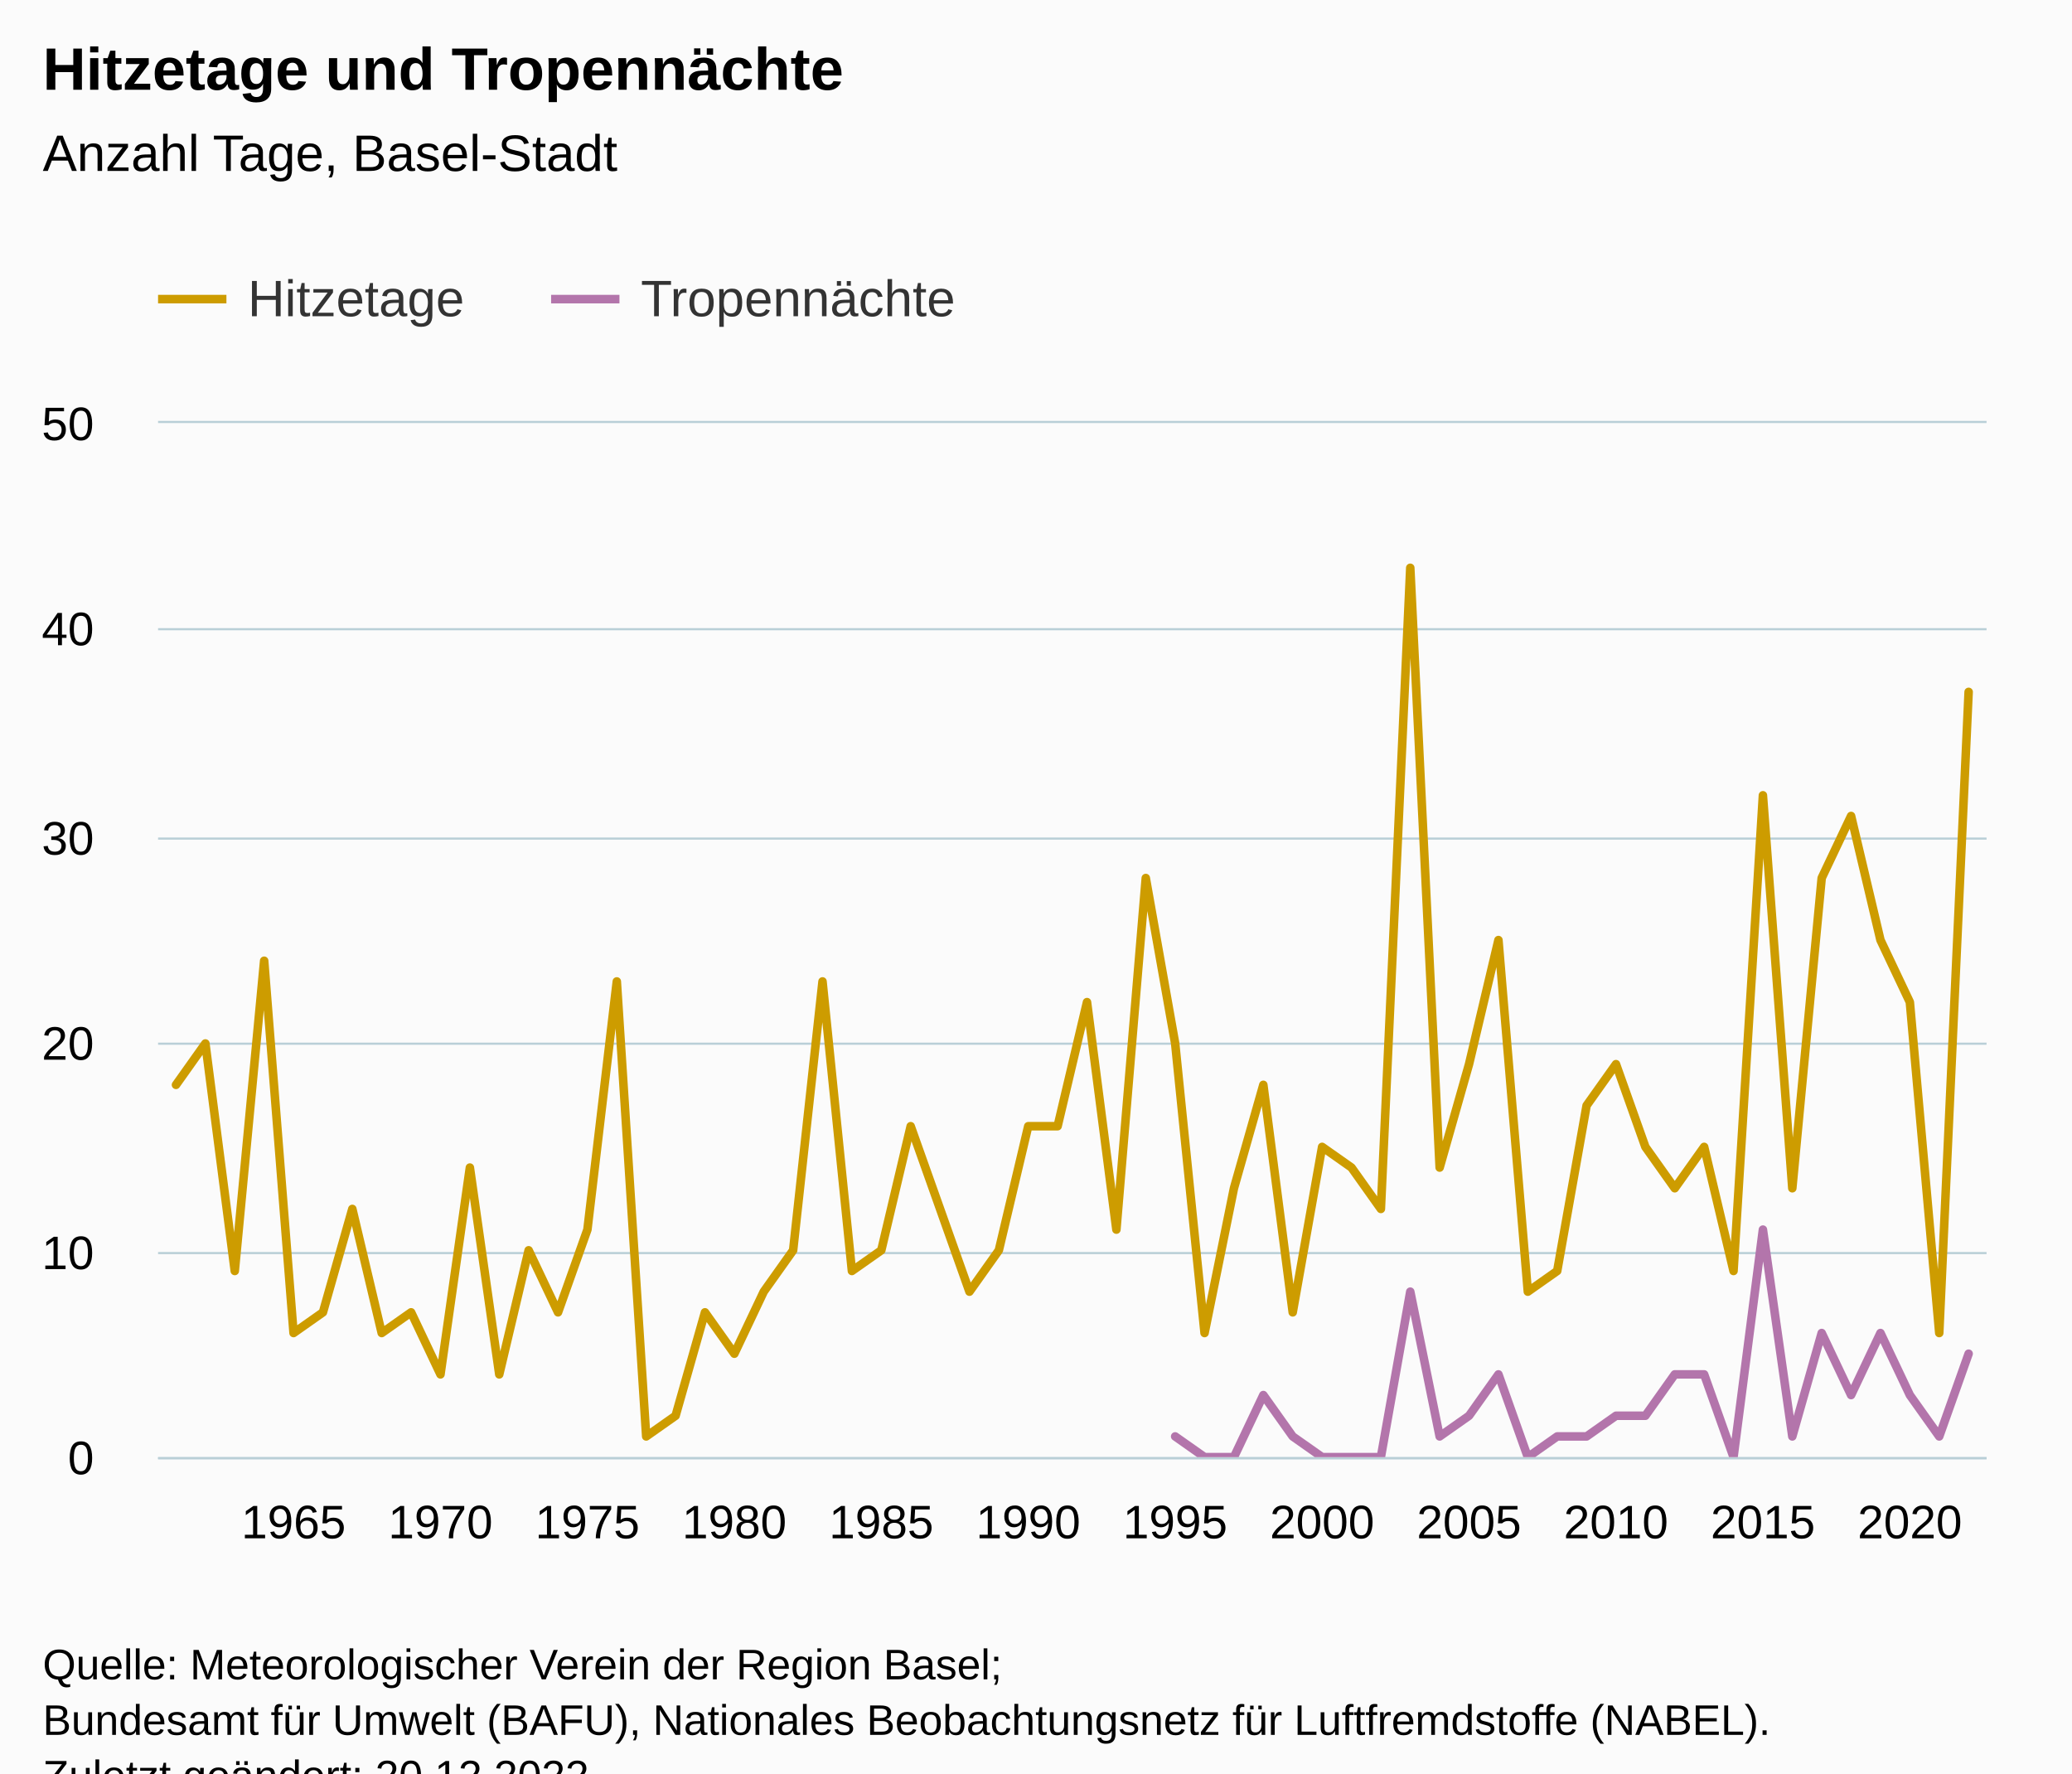
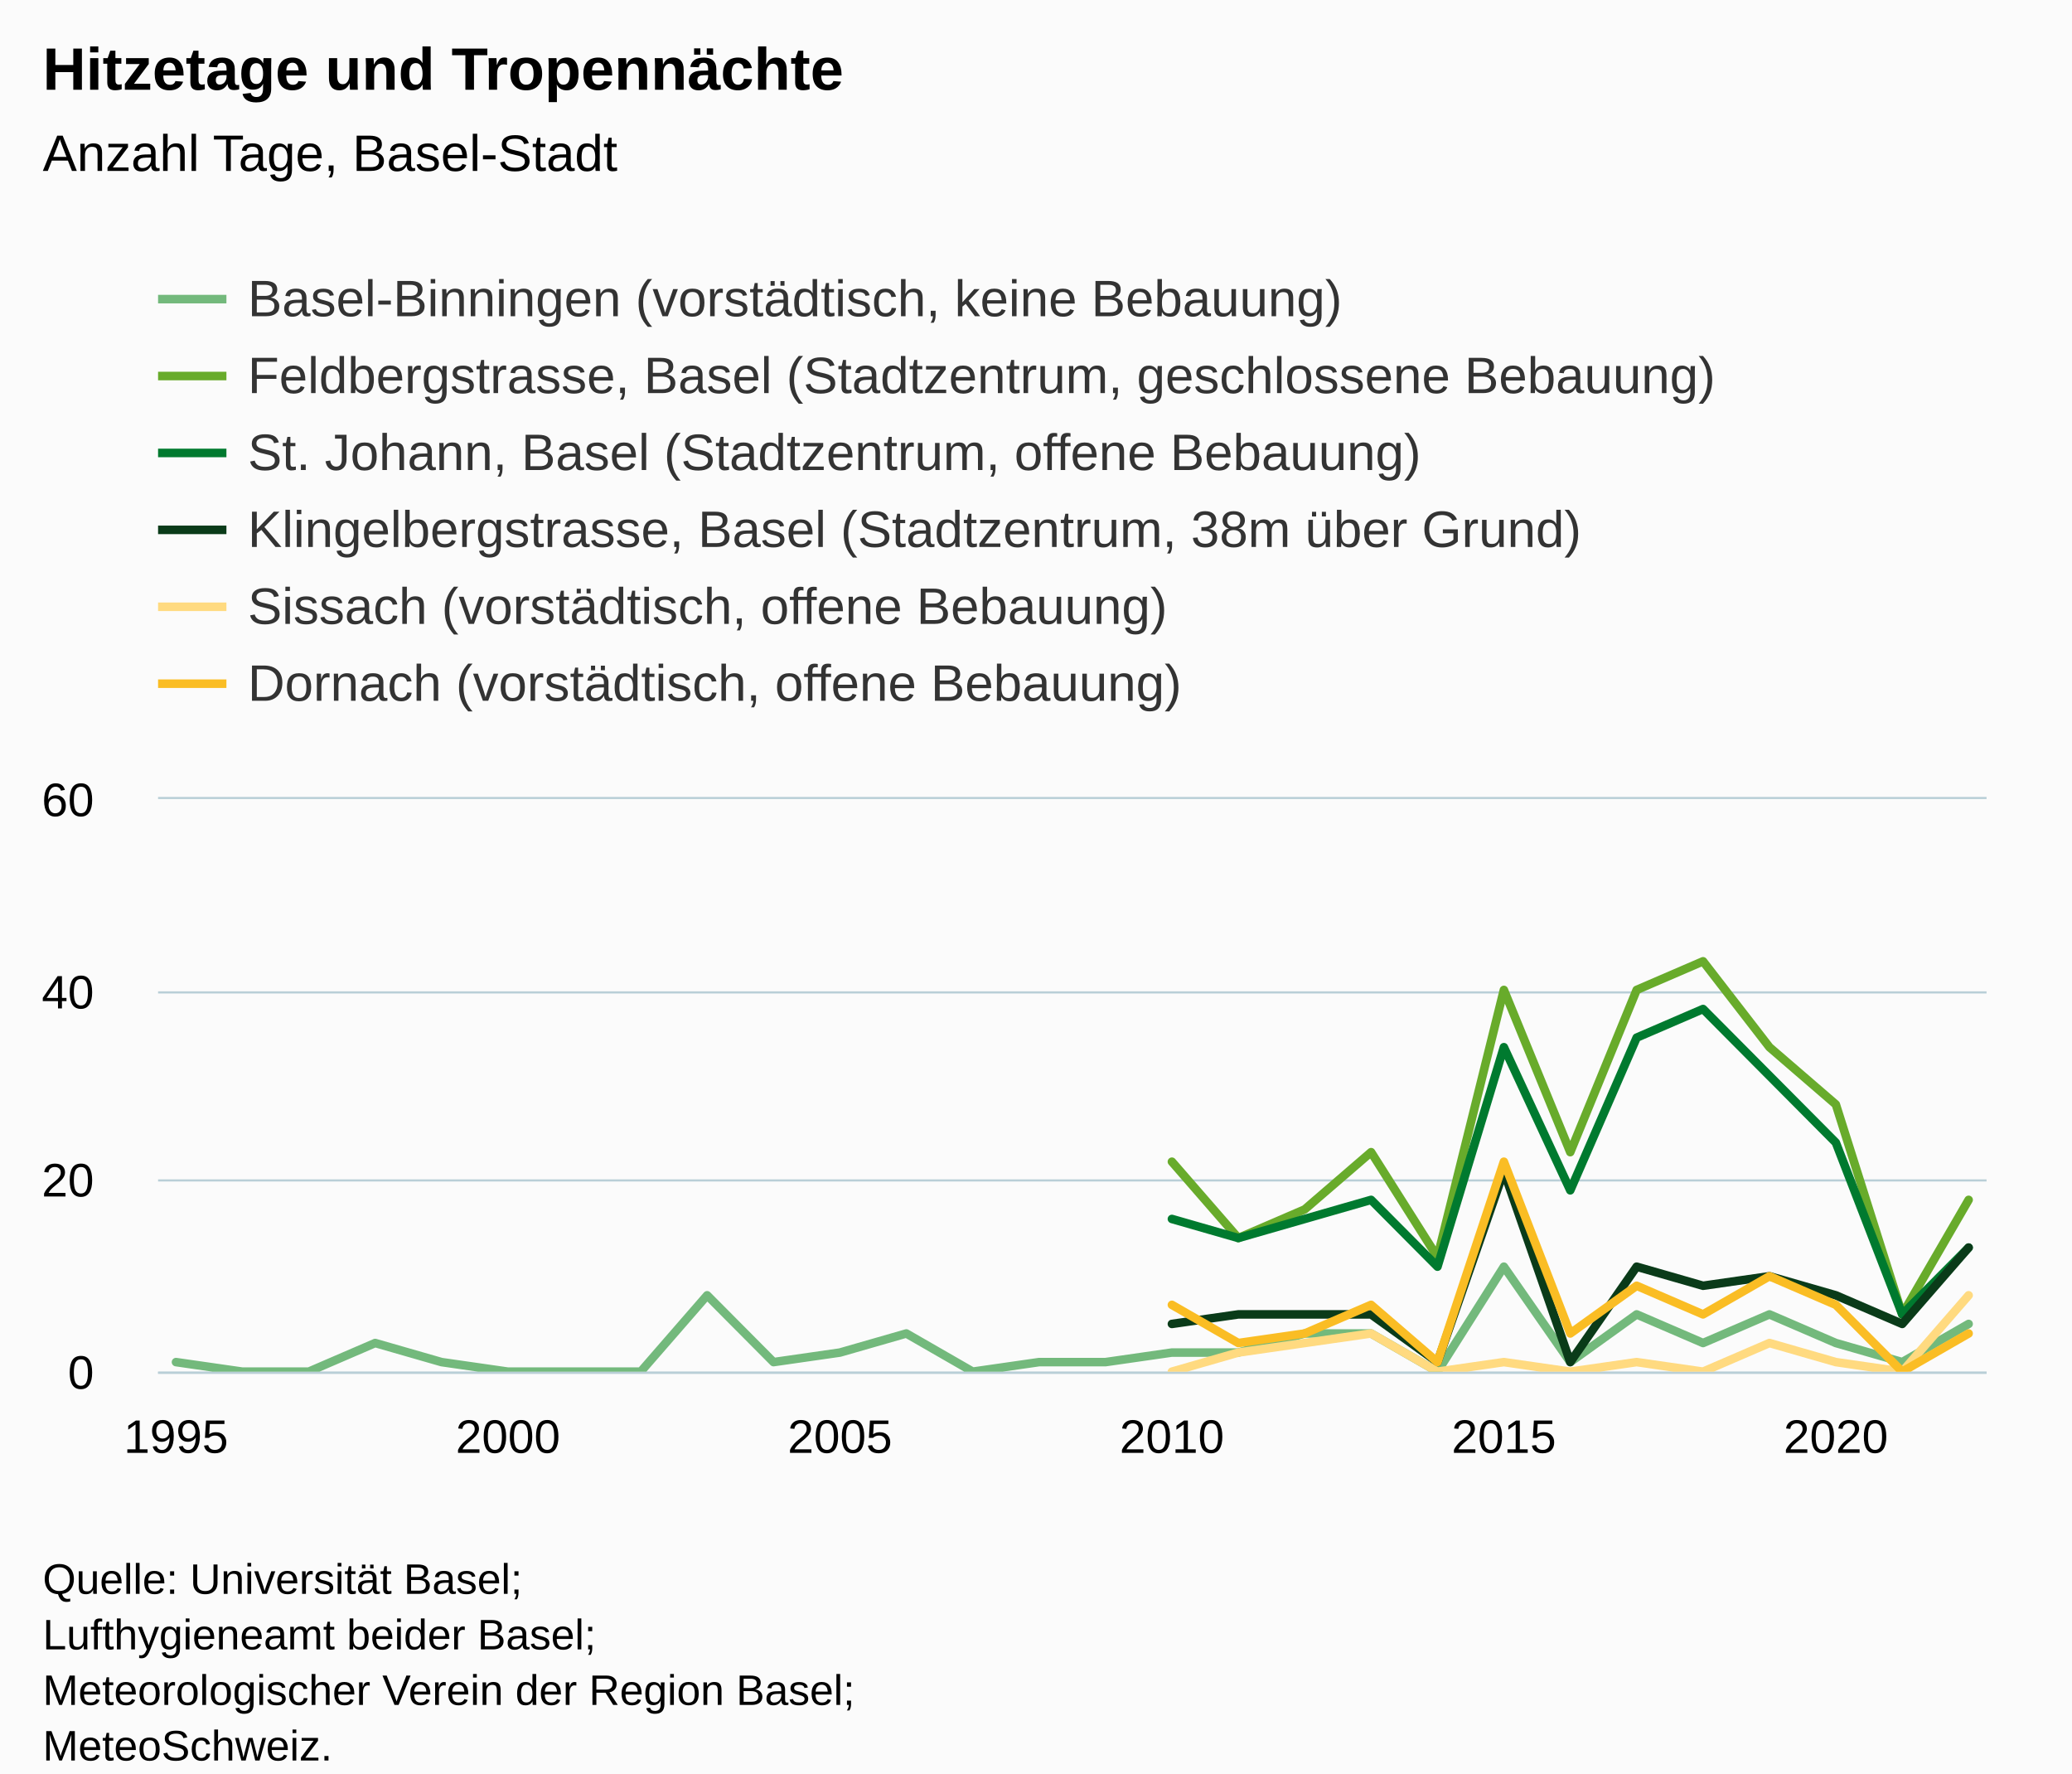
<svg xmlns="http://www.w3.org/2000/svg" version="1.1" class="highcharts-root" style="font-family:Arial;font-size:12px;" viewBox="0 0 485 415">
  <defs>
-     <clipPath id="highcharts-i4u5urc-131-">
-       <rect x="0" y="0" width="428" height="242" fill="none" />
+     <clipPath id="highcharts-nytrdhv-175-">
+       <rect x="0" y="0" width="428" height="134" fill="none" />
    </clipPath>
-     <clipPath id="highcharts-i4u5urc-194-">
-       <rect x="0" y="0" width="428" height="242" fill="none" />
+     <clipPath id="highcharts-nytrdhv-204-">
+       <rect x="0" y="0" width="428" height="134" fill="none" />
    </clipPath>
-     <clipPath id="highcharts-i4u5urc-257-">
-       <rect x="37" y="99" width="428" height="242" fill="none" />
+     <clipPath id="highcharts-nytrdhv-345-">
+       <rect x="37" y="187" width="428" height="134" fill="none" />
    </clipPath>
  </defs>
  <rect fill="#fbfbfb" class="highcharts-background" x="0" y="0" width="485" height="428" rx="0" ry="0" />
-   <rect fill="none" class="highcharts-plot-background" x="37" y="99" width="428" height="242" />
+   <rect fill="none" class="highcharts-plot-background" x="37" y="187" width="428" height="134" />
  <g class="highcharts-pane-group" data-z-index="0" />
  <g class="highcharts-grid highcharts-xaxis-grid" data-z-index="1">
-     <path fill="none" data-z-index="1" class="highcharts-grid-line" d="M 68.5 99 L 68.5 341" opacity="1" />
-     <path fill="none" data-z-index="1" class="highcharts-grid-line" d="M 102.5 99 L 102.5 341" opacity="1" />
-     <path fill="none" data-z-index="1" class="highcharts-grid-line" d="M 136.5 99 L 136.5 341" opacity="1" />
-     <path fill="none" data-z-index="1" class="highcharts-grid-line" d="M 171.5 99 L 171.5 341" opacity="1" />
-     <path fill="none" data-z-index="1" class="highcharts-grid-line" d="M 205.5 99 L 205.5 341" opacity="1" />
-     <path fill="none" data-z-index="1" class="highcharts-grid-line" d="M 240.5 99 L 240.5 341" opacity="1" />
-     <path fill="none" data-z-index="1" class="highcharts-grid-line" d="M 274.5 99 L 274.5 341" opacity="1" />
-     <path fill="none" data-z-index="1" class="highcharts-grid-line" d="M 308.5 99 L 308.5 341" opacity="1" />
-     <path fill="none" data-z-index="1" class="highcharts-grid-line" d="M 343.5 99 L 343.5 341" opacity="1" />
-     <path fill="none" data-z-index="1" class="highcharts-grid-line" d="M 377.5 99 L 377.5 341" opacity="1" />
-     <path fill="none" data-z-index="1" class="highcharts-grid-line" d="M 412.5 99 L 412.5 341" opacity="1" />
-     <path fill="none" data-z-index="1" class="highcharts-grid-line" d="M 446.5 99 L 446.5 341" opacity="1" />
+     <path fill="none" data-z-index="1" class="highcharts-grid-line" d="M 40.5 187 L 40.5 321" opacity="1" />
+     <path fill="none" data-z-index="1" class="highcharts-grid-line" d="M 118.5 187 L 118.5 321" opacity="1" />
+     <path fill="none" data-z-index="1" class="highcharts-grid-line" d="M 196.5 187 L 196.5 321" opacity="1" />
+     <path fill="none" data-z-index="1" class="highcharts-grid-line" d="M 273.5 187 L 273.5 321" opacity="1" />
+     <path fill="none" data-z-index="1" class="highcharts-grid-line" d="M 351.5 187 L 351.5 321" opacity="1" />
+     <path fill="none" data-z-index="1" class="highcharts-grid-line" d="M 429.5 187 L 429.5 321" opacity="1" />
  </g>
  <g class="highcharts-grid highcharts-yaxis-grid" data-z-index="1">
-     <path fill="none" stroke="#B9CFD7" stroke-width="0.5" data-z-index="1" class="highcharts-grid-line" d="M 37 341.25 L 465 341.25" opacity="1" />
-     <path fill="none" stroke="#B9CFD7" stroke-width="0.5" data-z-index="1" class="highcharts-grid-line" d="M 37 293.25 L 465 293.25" opacity="1" />
-     <path fill="none" stroke="#B9CFD7" stroke-width="0.5" data-z-index="1" class="highcharts-grid-line" d="M 37 244.25 L 465 244.25" opacity="1" />
-     <path fill="none" stroke="#B9CFD7" stroke-width="0.5" data-z-index="1" class="highcharts-grid-line" d="M 37 196.25 L 465 196.25" opacity="1" />
-     <path fill="none" stroke="#B9CFD7" stroke-width="0.5" data-z-index="1" class="highcharts-grid-line" d="M 37 147.25 L 465 147.25" opacity="1" />
-     <path fill="none" stroke="#B9CFD7" stroke-width="0.5" data-z-index="1" class="highcharts-grid-line" d="M 37 98.75 L 465 98.75" opacity="1" />
+     <path fill="none" stroke="#B9CFD7" stroke-width="0.5" data-z-index="1" class="highcharts-grid-line" d="M 37 321.25 L 465 321.25" opacity="1" />
+     <path fill="none" stroke="#B9CFD7" stroke-width="0.5" data-z-index="1" class="highcharts-grid-line" d="M 37 276.25 L 465 276.25" opacity="1" />
+     <path fill="none" stroke="#B9CFD7" stroke-width="0.5" data-z-index="1" class="highcharts-grid-line" d="M 37 232.25 L 465 232.25" opacity="1" />
+     <path fill="none" stroke="#B9CFD7" stroke-width="0.5" data-z-index="1" class="highcharts-grid-line" d="M 37 186.75 L 465 186.75" opacity="1" />
  </g>
-   <rect fill="none" class="highcharts-plot-border" data-z-index="1" x="37" y="99" width="428" height="242" />
+   <rect fill="none" class="highcharts-plot-border" data-z-index="1" x="37" y="187" width="428" height="134" />
  <g class="highcharts-axis highcharts-xaxis" data-z-index="2">
-     <path fill="none" class="highcharts-axis-line" stroke="#B9CFD7" stroke-width="0.5" data-z-index="7" d="M 37 341.25 L 465 341.25" />
+     <path fill="none" class="highcharts-axis-line" stroke="#B9CFD7" stroke-width="0.5" data-z-index="7" d="M 37 321.25 L 465 321.25" />
  </g>
  <g class="highcharts-axis highcharts-yaxis" data-z-index="2">
-     <path fill="none" class="highcharts-axis-line" data-z-index="7" d="M 37 99 L 37 341" />
+     <path fill="none" class="highcharts-axis-line" data-z-index="7" d="M 37 187 L 37 321" />
  </g>
  <g class="highcharts-series-group" data-z-index="3">
-     <g class="highcharts-series highcharts-series-0 highcharts-line-series" data-z-index="0.1" opacity="1" transform="translate(37,99) scale(1 1)" clip-path="url(#highcharts-i4u5urc-194-)">
-       <path fill="none" d="M 4.196 154.88 L 11.075 145.2 L 17.954 198.44 L 24.833 125.84 L 31.711 212.96 L 38.59 208.12 L 45.469 183.92 L 52.348 212.96 L 59.227 208.12 L 66.105 222.64 L 72.984 174.24 L 79.863 222.64 L 86.742 193.6 L 93.621 208.12 L 100.5 188.76 L 107.378 130.68 L 114.257 237.16 L 121.136 232.32 L 128.015 208.12 L 134.894 217.8 L 141.772 203.28 L 148.651 193.6 L 155.53 130.68 L 162.409 198.44 L 169.288 193.6 L 176.167 164.56 L 183.045 183.92 L 189.924 203.28 L 196.803 193.6 L 203.682 164.56 L 210.561 164.56 L 217.439 135.52 L 224.318 188.76 L 231.197 106.48 L 238.076 145.2 L 244.955 212.96 L 251.833 179.08 L 258.712 154.88 L 265.591 208.12 L 272.47 169.4 L 279.349 174.24 L 286.228 183.92 L 293.106 33.88 L 299.985 174.24 L 306.864 150.04 L 313.743 121 L 320.622 203.28 L 327.5 198.44 L 334.379 159.72 L 341.258 150.04 L 348.137 169.4 L 355.016 179.08 L 361.895 169.4 L 368.773 198.44 L 375.652 87.12 L 382.531 179.08 L 389.41 106.48 L 396.289 91.96 L 403.167 121 L 410.046 135.52 L 416.925 212.96 L 423.804 62.92" class="highcharts-graph" data-z-index="1" stroke="#cd9c00" stroke-width="2" stroke-linejoin="round" stroke-linecap="round" />
+     <g class="highcharts-series highcharts-series-0 highcharts-line-series" data-z-index="0.1" opacity="1" transform="translate(37,187) scale(1 1)" clip-path="url(#highcharts-nytrdhv-204-)">
+       <path fill="none" d="M 4.196 131.767 L 19.737 134 L 35.278 134 L 50.819 127.3 L 66.36 131.767 L 81.901 134 L 97.442 134 L 112.983 134 L 128.524 116.133 L 144.065 131.767 L 159.606 129.533 L 175.147 125.067 L 190.688 134 L 206.229 131.767 L 221.771 131.767 L 237.312 129.533 L 252.853 129.533 L 268.394 125.067 L 283.935 125.067 L 299.476 134 L 315.017 109.433 L 330.558 131.767 L 346.099 120.6 L 361.64 127.3 L 377.181 120.6 L 392.722 127.3 L 408.263 131.767 L 423.804 122.833" class="highcharts-graph" data-z-index="1" stroke="#73B97C" stroke-width="2" stroke-linejoin="round" stroke-linecap="round" />
    </g>
-     <g class="highcharts-markers highcharts-series-0 highcharts-line-series" data-z-index="0.1" opacity="1" transform="translate(37,99) scale(1 1)" clip-path="none" />
-     <g class="highcharts-series highcharts-series-1 highcharts-line-series" data-z-index="0.1" opacity="1" transform="translate(37,99) scale(1 1)" clip-path="url(#highcharts-i4u5urc-194-)">
-       <path fill="none" d="M 238.076 237.16 L 244.955 242 L 251.833 242 L 258.712 227.48 L 265.591 237.16 L 272.47 242 L 279.349 242 L 286.228 242 L 293.106 203.28 L 299.985 237.16 L 306.864 232.32 L 313.743 222.64 L 320.622 242 L 327.5 237.16 L 334.379 237.16 L 341.258 232.32 L 348.137 232.32 L 355.016 222.64 L 361.895 222.64 L 368.773 242 L 375.652 188.76 L 382.531 237.16 L 389.41 212.96 L 396.289 227.48 L 403.167 212.96 L 410.046 227.48 L 416.925 237.16 L 423.804 217.8" class="highcharts-graph" data-z-index="1" stroke="#b375ab" stroke-width="2" stroke-linejoin="round" stroke-linecap="round" />
+     <g class="highcharts-markers highcharts-series-0 highcharts-line-series" data-z-index="0.1" opacity="1" transform="translate(37,187) scale(1 1)" clip-path="none" />
+     <g class="highcharts-series highcharts-series-1 highcharts-line-series" data-z-index="0.1" opacity="1" transform="translate(37,187) scale(1 1)" clip-path="url(#highcharts-nytrdhv-204-)">
+       <path fill="none" d="M 237.312 84.867 L 252.853 102.733 L 268.394 96.033 L 283.935 82.633 L 299.476 107.2 L 315.017 44.667 L 330.558 82.633 L 346.099 44.667 L 361.64 37.967 L 377.181 58.067 L 392.722 71.467 L 408.263 120.6 L 423.804 93.8" class="highcharts-graph" data-z-index="1" stroke="#68AB2B" stroke-width="2" stroke-linejoin="round" stroke-linecap="round" />
    </g>
-     <g class="highcharts-markers highcharts-series-1 highcharts-line-series" data-z-index="0.1" opacity="1" transform="translate(37,99) scale(1 1)" clip-path="none" />
+     <g class="highcharts-markers highcharts-series-1 highcharts-line-series" data-z-index="0.1" opacity="1" transform="translate(37,187) scale(1 1)" clip-path="none" />
+     <g class="highcharts-series highcharts-series-2 highcharts-line-series" data-z-index="0.1" opacity="1" transform="translate(37,187) scale(1 1)" clip-path="url(#highcharts-nytrdhv-204-)">
+       <path fill="none" d="M 237.312 98.267 L 252.853 102.733 L 268.394 98.267 L 283.935 93.8 L 299.476 109.433 L 315.017 58.067 L 330.558 91.567 L 346.099 55.833 L 361.64 49.133 L 377.181 64.767 L 392.722 80.4 L 408.263 120.6 L 423.804 104.967" class="highcharts-graph" data-z-index="1" stroke="#007A2F" stroke-width="2" stroke-linejoin="round" stroke-linecap="round" />
+     </g>
+     <g class="highcharts-markers highcharts-series-2 highcharts-line-series" data-z-index="0.1" opacity="1" transform="translate(37,187) scale(1 1)" clip-path="none" />
+     <g class="highcharts-series highcharts-series-3 highcharts-line-series" data-z-index="0.1" opacity="1" transform="translate(37,187) scale(1 1)" clip-path="url(#highcharts-nytrdhv-204-)">
+       <path fill="none" d="M 237.312 122.833 L 252.853 120.6 L 268.394 120.6 L 283.935 120.6 L 299.476 131.767 L 315.017 87.1 L 330.558 131.767 L 346.099 109.433 L 361.64 113.9 L 377.181 111.667 L 392.722 116.133 L 408.263 122.833 L 423.804 104.967" class="highcharts-graph" data-z-index="1" stroke="#0A3B19" stroke-width="2" stroke-linejoin="round" stroke-linecap="round" />
+     </g>
+     <g class="highcharts-markers highcharts-series-3 highcharts-line-series" data-z-index="0.1" opacity="1" transform="translate(37,187) scale(1 1)" clip-path="none" />
+     <g class="highcharts-series highcharts-series-4 highcharts-line-series" data-z-index="0.1" opacity="1" transform="translate(37,187) scale(1 1)" clip-path="url(#highcharts-nytrdhv-204-)">
+       <path fill="none" d="M 237.312 134 L 252.853 129.533 L 268.394 127.3 L 283.935 125.067 L 299.476 134 L 315.017 131.767 L 330.558 134 L 346.099 131.767 L 361.64 134 L 377.181 127.3 L 392.722 131.767 L 408.263 134 L 423.804 116.133" class="highcharts-graph" data-z-index="1" stroke="#FFDA80" stroke-width="2" stroke-linejoin="round" stroke-linecap="round" />
+     </g>
+     <g class="highcharts-markers highcharts-series-4 highcharts-line-series" data-z-index="0.1" opacity="1" transform="translate(37,187) scale(1 1)" clip-path="none" />
+     <g class="highcharts-series highcharts-series-5 highcharts-line-series" data-z-index="0.1" opacity="1" transform="translate(37,187) scale(1 1)" clip-path="url(#highcharts-nytrdhv-204-)">
+       <path fill="none" d="M 237.312 118.367 L 252.853 127.3 L 268.394 125.067 L 283.935 118.367 L 299.476 131.767 L 315.017 84.867 L 330.558 125.067 L 346.099 113.9 L 361.64 120.6 L 377.181 111.667 L 392.722 118.367 L 408.263 134 L 423.804 125.067" class="highcharts-graph" data-z-index="1" stroke="#FABD24" stroke-width="2" stroke-linejoin="round" stroke-linecap="round" />
+     </g>
+     <g class="highcharts-markers highcharts-series-5 highcharts-line-series" data-z-index="0.1" opacity="1" transform="translate(37,187) scale(1 1)" clip-path="none" />
  </g>
  <text x="10" text-anchor="start" class="highcharts-title" data-z-index="4" style="color:#000000;font-size:14px;font-weight:bold;fill:#000000;" y="21">
    <tspan>Hitzetage und Tropennächte</tspan>
  </text>
  <text x="10" text-anchor="start" class="highcharts-subtitle" data-z-index="4" style="color:#000000;font-size:12px;font-weight:normal;fill:#000000;" y="40">
    <tspan>Anzahl Tage, Basel-Stadt</tspan>
  </text>
-   <text x="10" text-anchor="start" class="highcharts-caption" data-z-index="4" style="color:#666666;fill:#666666;" y="375" />
+   <text x="10" text-anchor="start" class="highcharts-caption" data-z-index="4" style="color:#666666;fill:#666666;" y="355" />
  <g class="highcharts-legend" data-z-index="7" transform="translate(29,56)">
-     <rect fill="none" class="highcharts-legend-box" rx="0" ry="0" x="0" y="0" width="205" height="31" visibility="visible" />
+     <rect fill="none" class="highcharts-legend-box" rx="0" ry="0" x="0" y="0" width="394" height="119" visibility="visible" />
    <g data-z-index="1">
      <g>
        <g class="highcharts-legend-item highcharts-line-series highcharts-color-undefined highcharts-series-0" data-z-index="1" transform="translate(8,3)">
-           <path fill="none" d="M 0 11 L 16 11" class="highcharts-graph" stroke="#cd9c00" stroke-width="2" />
+           <path fill="none" d="M 0 11 L 16 11" class="highcharts-graph" stroke="#73B97C" stroke-width="2" />
          <text x="21" style="color:#333333;cursor:pointer;font-size:12px;font-weight:normal;fill:#333333;" text-anchor="start" data-z-index="2" y="15">
-             <tspan>Hitzetage</tspan>
+             <tspan>Basel-Binningen (vorstädtisch, keine Bebauung)</tspan>
          </text>
        </g>
-         <g class="highcharts-legend-item highcharts-line-series highcharts-color-undefined highcharts-series-1" data-z-index="1" transform="translate(100,3)">
-           <path fill="none" d="M 0 11 L 16 11" class="highcharts-graph" stroke="#b375ab" stroke-width="2" />
+         <g class="highcharts-legend-item highcharts-line-series highcharts-color-undefined highcharts-series-1" data-z-index="1" transform="translate(8,21)">
+           <path fill="none" d="M 0 11 L 16 11" class="highcharts-graph" stroke="#68AB2B" stroke-width="2" />
          <text x="21" y="15" style="color:#333333;cursor:pointer;font-size:12px;font-weight:normal;fill:#333333;" text-anchor="start" data-z-index="2">
-             <tspan>Tropennächte</tspan>
+             <tspan>Feldbergstrasse, Basel (Stadtzentrum, geschlossene Bebauung)</tspan>
+           </text>
+         </g>
+         <g class="highcharts-legend-item highcharts-line-series highcharts-color-undefined highcharts-series-2" data-z-index="1" transform="translate(8,39)">
+           <path fill="none" d="M 0 11 L 16 11" class="highcharts-graph" stroke="#007A2F" stroke-width="2" />
+           <text x="21" y="15" style="color:#333333;cursor:pointer;font-size:12px;font-weight:normal;fill:#333333;" text-anchor="start" data-z-index="2">
+             <tspan>St. Johann, Basel (Stadtzentrum, offene Bebauung)</tspan>
+           </text>
+         </g>
+         <g class="highcharts-legend-item highcharts-line-series highcharts-color-undefined highcharts-series-3" data-z-index="1" transform="translate(8,57)">
+           <path fill="none" d="M 0 11 L 16 11" class="highcharts-graph" stroke="#0A3B19" stroke-width="2" />
+           <text x="21" y="15" style="color:#333333;cursor:pointer;font-size:12px;font-weight:normal;fill:#333333;" text-anchor="start" data-z-index="2">
+             <tspan>Klingelbergstrasse, Basel (Stadtzentrum, 38m über Grund)</tspan>
+           </text>
+         </g>
+         <g class="highcharts-legend-item highcharts-line-series highcharts-color-undefined highcharts-series-4" data-z-index="1" transform="translate(8,75)">
+           <path fill="none" d="M 0 11 L 16 11" class="highcharts-graph" stroke="#FFDA80" stroke-width="2" />
+           <text x="21" y="15" style="color:#333333;cursor:pointer;font-size:12px;font-weight:normal;fill:#333333;" text-anchor="start" data-z-index="2">
+             <tspan>Sissach (vorstädtisch, offene Bebauung)</tspan>
+           </text>
+         </g>
+         <g class="highcharts-legend-item highcharts-line-series highcharts-color-undefined highcharts-series-5" data-z-index="1" transform="translate(8,93)">
+           <path fill="none" d="M 0 11 L 16 11" class="highcharts-graph" stroke="#FABD24" stroke-width="2" />
+           <text x="21" y="15" style="color:#333333;cursor:pointer;font-size:12px;font-weight:normal;fill:#333333;" text-anchor="start" data-z-index="2">
+             <tspan>Dornach (vorstädtisch, offene Bebauung)</tspan>
          </text>
        </g>
      </g>
    </g>
  </g>
  <g class="highcharts-axis-labels highcharts-xaxis-labels" data-z-index="7">
-     <text x="68.711" style="color:#000000;cursor:default;font-size:11px;fill:#000000;" text-anchor="middle" transform="translate(0,0)" y="360" opacity="1">1965</text>
-     <text x="103.105" style="color:#000000;cursor:default;font-size:11px;fill:#000000;" text-anchor="middle" transform="translate(0,0)" y="360" opacity="1">1970</text>
-     <text x="137.5" style="color:#000000;cursor:default;font-size:11px;fill:#000000;" text-anchor="middle" transform="translate(0,0)" y="360" opacity="1">1975</text>
-     <text x="171.894" style="color:#000000;cursor:default;font-size:11px;fill:#000000;" text-anchor="middle" transform="translate(0,0)" y="360" opacity="1">1980</text>
-     <text x="206.288" style="color:#000000;cursor:default;font-size:11px;fill:#000000;" text-anchor="middle" transform="translate(0,0)" y="360" opacity="1">1985</text>
-     <text x="240.682" style="color:#000000;cursor:default;font-size:11px;fill:#000000;" text-anchor="middle" transform="translate(0,0)" y="360" opacity="1">1990</text>
-     <text x="275.076" style="color:#000000;cursor:default;font-size:11px;fill:#000000;" text-anchor="middle" transform="translate(0,0)" y="360" opacity="1">1995</text>
-     <text x="309.47" style="color:#000000;cursor:default;font-size:11px;fill:#000000;" text-anchor="middle" transform="translate(0,0)" y="360" opacity="1">2000</text>
-     <text x="343.864" style="color:#000000;cursor:default;font-size:11px;fill:#000000;" text-anchor="middle" transform="translate(0,0)" y="360" opacity="1">2005</text>
-     <text x="378.258" style="color:#000000;cursor:default;font-size:11px;fill:#000000;" text-anchor="middle" transform="translate(0,0)" y="360" opacity="1">2010</text>
-     <text x="412.652" style="color:#000000;cursor:default;font-size:11px;fill:#000000;" text-anchor="middle" transform="translate(0,0)" y="360" opacity="1">2015</text>
-     <text x="447.046" style="color:#000000;cursor:default;font-size:11px;fill:#000000;" text-anchor="middle" transform="translate(0,0)" y="360" opacity="1">2020</text>
+     <text x="41.196" style="color:#000000;cursor:default;font-size:11px;fill:#000000;" text-anchor="middle" transform="translate(0,0)" y="340" opacity="1">1995</text>
+     <text x="118.901" style="color:#000000;cursor:default;font-size:11px;fill:#000000;" text-anchor="middle" transform="translate(0,0)" y="340" opacity="1">2000</text>
+     <text x="196.606" style="color:#000000;cursor:default;font-size:11px;fill:#000000;" text-anchor="middle" transform="translate(0,0)" y="340" opacity="1">2005</text>
+     <text x="274.312" style="color:#000000;cursor:default;font-size:11px;fill:#000000;" text-anchor="middle" transform="translate(0,0)" y="340" opacity="1">2010</text>
+     <text x="352.017" style="color:#000000;cursor:default;font-size:11px;fill:#000000;" text-anchor="middle" transform="translate(0,0)" y="340" opacity="1">2015</text>
+     <text x="429.722" style="color:#000000;cursor:default;font-size:11px;fill:#000000;" text-anchor="middle" transform="translate(0,0)" y="340" opacity="1">2020</text>
  </g>
  <g class="highcharts-axis-labels highcharts-yaxis-labels" data-z-index="7">
-     <text x="22" style="color:#000000;cursor:default;font-size:11px;fill:#000000;" text-anchor="end" transform="translate(0,0)" y="345" opacity="1">0</text>
-     <text x="22" style="color:#000000;cursor:default;font-size:11px;fill:#000000;" text-anchor="end" transform="translate(0,0)" y="297" opacity="1">10</text>
-     <text x="22" style="color:#000000;cursor:default;font-size:11px;fill:#000000;" text-anchor="end" transform="translate(0,0)" y="248" opacity="1">20</text>
-     <text x="22" style="color:#000000;cursor:default;font-size:11px;fill:#000000;" text-anchor="end" transform="translate(0,0)" y="200" opacity="1">30</text>
-     <text x="22" style="color:#000000;cursor:default;font-size:11px;fill:#000000;" text-anchor="end" transform="translate(0,0)" y="151" opacity="1">40</text>
-     <text x="22" style="color:#000000;cursor:default;font-size:11px;fill:#000000;" text-anchor="end" transform="translate(0,0)" y="103" opacity="1">50</text>
+     <text x="22" style="color:#000000;cursor:default;font-size:11px;fill:#000000;" text-anchor="end" transform="translate(0,0)" y="325" opacity="1">0</text>
+     <text x="22" style="color:#000000;cursor:default;font-size:11px;fill:#000000;" text-anchor="end" transform="translate(0,0)" y="280" opacity="1">20</text>
+     <text x="22" style="color:#000000;cursor:default;font-size:11px;fill:#000000;" text-anchor="end" transform="translate(0,0)" y="236" opacity="1">40</text>
+     <text x="22" style="color:#000000;cursor:default;font-size:11px;fill:#000000;" text-anchor="end" transform="translate(0,0)" y="191" opacity="1">60</text>
  </g>
-   <text x="10" class="highcharts-credits" text-anchor="start" data-z-index="8" style="cursor:default;color:#000000;font-size:10px;fill:#000000;" y="393">
-     <tspan>Quelle: Meteorologischer Verein der Region Basel;</tspan>
-     <tspan x="10" dy="13">Bundesamt für Umwelt (BAFU), Nationales Beobachtungsnetz für Luftfremdstoffe (NABEL).</tspan>
+   <text x="10" class="highcharts-credits" text-anchor="start" data-z-index="8" style="cursor:default;color:#000000;font-size:10px;fill:#000000;" y="373">
+     <tspan>Quelle: Universität Basel;</tspan>
+     <tspan x="10" dy="13">Lufthygieneamt beider Basel;</tspan>
+     <tspan x="10" dy="13">Meteorologischer Verein der Region Basel;</tspan>
+     <tspan x="10" dy="13">MeteoSchweiz.</tspan>
    <tspan x="10" dy="13">Zuletzt geändert: 20.12.2022</tspan>
  </text>
-   <g class="highcharts-control-points" data-z-index="99" clip-path="url(#highcharts-i4u5urc-257-)" />
+   <g class="highcharts-control-points" data-z-index="99" clip-path="url(#highcharts-nytrdhv-345-)" />
</svg>
